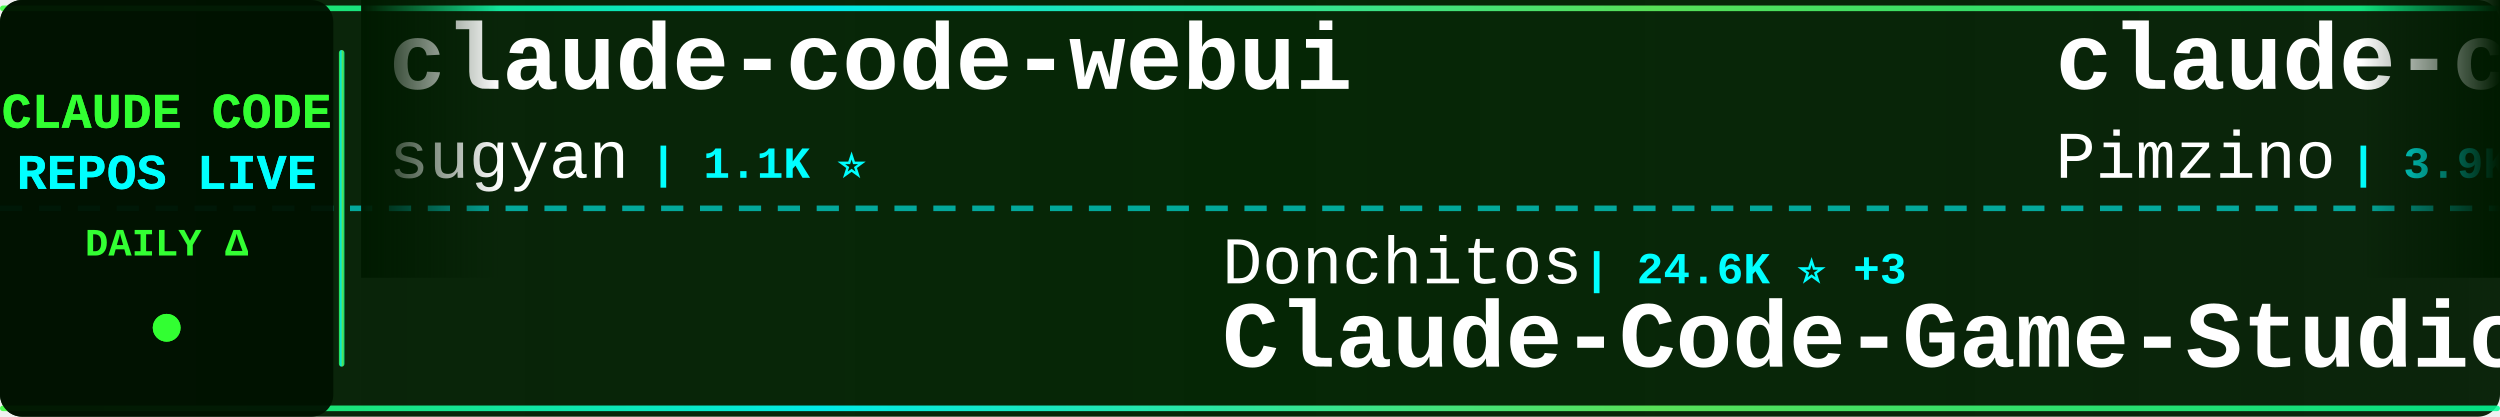
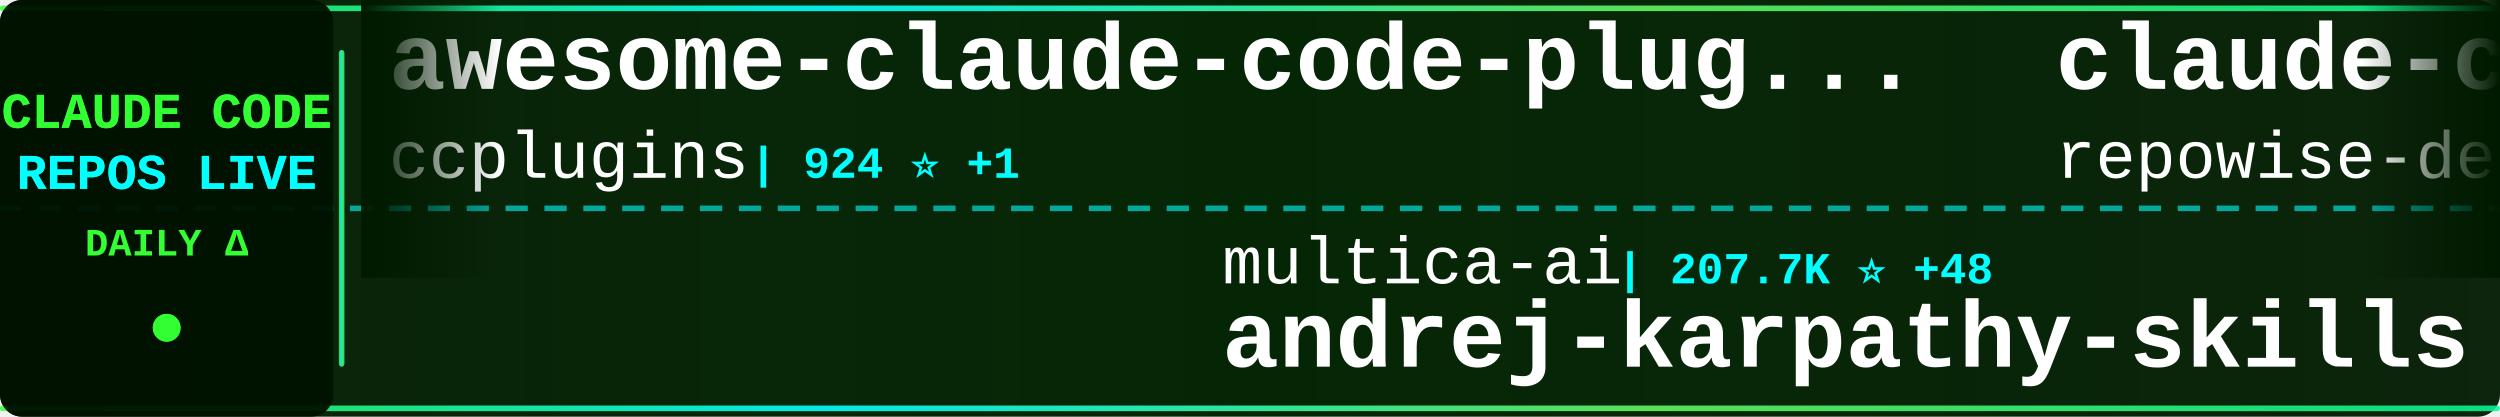
<svg xmlns="http://www.w3.org/2000/svg" width="900" height="150">
  <defs>
    <linearGradient id="tickerBg" x1="0%" y1="0%" x2="100%" y2="0%">
      <stop offset="0%" style="stop-color:#001a00;stop-opacity:0.95" />
      <stop offset="50%" style="stop-color:#002200;stop-opacity:0.98" />
      <stop offset="100%" style="stop-color:#001a00;stop-opacity:0.95" />
    </linearGradient>
    <linearGradient id="borderGrad" x1="0%" y1="0%" x2="100%" y2="0%">
      <stop offset="0%" style="stop-color:#33ff33;stop-opacity:0.85">
        <animate attributeName="stop-opacity" values="0.85;1;0.85" dur="2s" repeatCount="indefinite" />
      </stop>
      <stop offset="33%" style="stop-color:#00ffff;stop-opacity:0.9">
        <animate attributeName="stop-opacity" values="0.9;1;0.9" dur="2.2s" repeatCount="indefinite" />
      </stop>
      <stop offset="66%" style="stop-color:#66ff66;stop-opacity:0.85">
        <animate attributeName="stop-opacity" values="0.85;1;0.85" dur="1.8s" repeatCount="indefinite" />
      </stop>
      <stop offset="100%" style="stop-color:#00ff99;stop-opacity:0.85">
        <animate attributeName="stop-opacity" values="0.85;1;0.85" dur="2s" repeatCount="indefinite" />
      </stop>
    </linearGradient>
    <filter id="textGlow">
      <feGaussianBlur stdDeviation="0.1" result="coloredBlur" />
      <feMerge>
        <feMergeNode in="coloredBlur" />
        <feMergeNode in="SourceGraphic" />
      </feMerge>
    </filter>
    <filter id="metricGlow">
      <feGaussianBlur stdDeviation="0.2" result="coloredBlur" />
      <feMerge>
        <feMergeNode in="coloredBlur" />
        <feMergeNode in="SourceGraphic" />
      </feMerge>
    </filter>
    <linearGradient id="leftFade" x1="0%" y1="0%" x2="100%" y2="0%">
      <stop offset="0%" style="stop-color:#001a00;stop-opacity:1" />
      <stop offset="100%" style="stop-color:#001a00;stop-opacity:0" />
    </linearGradient>
    <linearGradient id="rightFade" x1="0%" y1="0%" x2="100%" y2="0%">
      <stop offset="0%" style="stop-color:#001a00;stop-opacity:0" />
      <stop offset="100%" style="stop-color:#001a00;stop-opacity:1" />
    </linearGradient>
  </defs>
  <rect width="900" height="150" fill="url(#tickerBg)" rx="8" />
  <rect x="0" y="2" width="900" height="2" fill="url(#borderGrad)" rx="1" />
  <rect x="0" y="146" width="900" height="2" fill="url(#borderGrad)" rx="1" />
  <line x1="0" y1="75" x2="900" y2="75" stroke="#00ffff" stroke-width="2" stroke-dasharray="8 6" opacity="0.6" />
  <rect x="0" y="0" width="120" height="150" fill="#001100" opacity="0.95" rx="8" />
  <text x="60" y="46" font-family="'Courier New', monospace" font-size="18" font-weight="bold" fill="#33ff33" text-anchor="middle" filter="url(#textGlow)">
    CLAUDE CODE
  </text>
  <text x="60" y="68" font-family="'Courier New', monospace" font-size="18" font-weight="bold" fill="#00ffff" text-anchor="middle" filter="url(#textGlow)">
    REPOS LIVE
  </text>
  <text x="60" y="92" font-family="'Courier New', monospace" font-size="14" font-weight="bold" fill="#33ff33" text-anchor="middle">
    DAILY Δ
  </text>
  <circle cx="60" cy="118" r="5" fill="#33ff33" filter="url(#metricGlow)">
    <animate attributeName="r" values="4;6;4" dur="1.5s" repeatCount="indefinite" />
    <animate attributeName="opacity" values="0.6;1;0.6" dur="1.5s" repeatCount="indefinite" />
  </circle>
  <rect x="122" y="18" width="2" height="114" fill="url(#borderGrad)" rx="1" />
  <clipPath id="tickerClip">
    <rect x="130" y="0" width="770" height="150" />
  </clipPath>
  <g clip-path="url(#tickerClip)">
    <g id="tickerItems">
      <animateTransform attributeName="transform" attributeType="XML" type="translate" from="0 0" to="-3000 0" dur="54s" repeatCount="indefinite" />
      <g transform="translate(0, 0)">
-         <text x="140" y="32" font-family="'Courier New', monospace" font-size="34" font-weight="bold" fill="#ffffff">claude-code-webui</text>
-         <text x="140" y="64" font-family="'Courier New', monospace" font-size="24" font-weight="normal" fill="#ffffff" opacity="1.0">sugyan</text>
-         <text x="234" y="64" font-family="'Courier New', monospace" font-size="16" font-weight="bold" fill="#00ffff"> | 1.1K ⭐</text>
+         <text x="140" y="32" font-family="'Courier New', monospace" font-size="34" font-weight="bold" fill="#ffffff">awesome-claude-code-plug...</text>
+         <text x="140" y="64" font-family="'Courier New', monospace" font-size="24" font-weight="normal" fill="#ffffff" opacity="1.0">ccplugins</text>
+         <text x="270" y="64" font-family="'Courier New', monospace" font-size="16" font-weight="bold" fill="#00ffff"> | 924 ⭐ +1</text>
      </g>
      <g transform="translate(300, 0)">
-         <text x="140" y="102" font-family="'Courier New', monospace" font-size="24" font-weight="normal" fill="#ffffff" opacity="1.0">Donchitos</text>
-         <text x="270" y="102" font-family="'Courier New', monospace" font-size="16" font-weight="bold" fill="#00ffff"> | 24.6K ⭐ +3</text>
-         <text x="140" y="132" font-family="'Courier New', monospace" font-size="34" font-weight="bold" fill="#ffffff">Claude-Code-Game-Studios</text>
+         <text x="140" y="102" font-family="'Courier New', monospace" font-size="24" font-weight="normal" fill="#ffffff" opacity="1.0">multica-ai</text>
+         <text x="282" y="102" font-family="'Courier New', monospace" font-size="16" font-weight="bold" fill="#00ffff"> | 207.7K ⭐ +48</text>
+         <text x="140" y="132" font-family="'Courier New', monospace" font-size="34" font-weight="bold" fill="#ffffff">andrej-karpathy-skills</text>
      </g>
      <g transform="translate(600, 0)">
-         <text x="140" y="32" font-family="'Courier New', monospace" font-size="34" font-weight="bold" fill="#ffffff">claude-code-spec-workflo...</text>
-         <text x="140" y="64" font-family="'Courier New', monospace" font-size="24" font-weight="normal" fill="#ffffff" opacity="1.0">Pimzino</text>
-         <text x="246" y="64" font-family="'Courier New', monospace" font-size="16" font-weight="bold" fill="#00ffff"> | 3.9K ⭐ +1</text>
+         <text x="140" y="32" font-family="'Courier New', monospace" font-size="34" font-weight="bold" fill="#ffffff">claude-code-prompts</text>
+         <text x="140" y="64" font-family="'Courier New', monospace" font-size="24" font-weight="normal" fill="#ffffff" opacity="1.0">repowise-dev</text>
+         <text x="306" y="64" font-family="'Courier New', monospace" font-size="16" font-weight="bold" fill="#00ffff"> | 1.2K ⭐</text>
      </g>
      <g transform="translate(900, 0)">
-         <text x="140" y="102" font-family="'Courier New', monospace" font-size="24" font-weight="normal" fill="#ffffff" opacity="1.0">jqueryscript</text>
-         <text x="306" y="102" font-family="'Courier New', monospace" font-size="16" font-weight="bold" fill="#00ffff"> | 504 ⭐</text>
-         <text x="140" y="132" font-family="'Courier New', monospace" font-size="34" font-weight="bold" fill="#ffffff">awesome-claude-code</text>
+         <text x="140" y="102" font-family="'Courier New', monospace" font-size="24" font-weight="normal" fill="#ffffff" opacity="1.0">777genius</text>
+         <text x="270" y="102" font-family="'Courier New', monospace" font-size="16" font-weight="bold" fill="#00ffff"> | 927 ⭐</text>
+         <text x="140" y="132" font-family="'Courier New', monospace" font-size="34" font-weight="bold" fill="#ffffff">claude-code-source-code</text>
      </g>
      <g transform="translate(1200, 0)">
-         <text x="140" y="32" font-family="'Courier New', monospace" font-size="34" font-weight="bold" fill="#ffffff">claude-code-source-build</text>
-         <text x="140" y="64" font-family="'Courier New', monospace" font-size="24" font-weight="normal" fill="#ffffff" opacity="1.0">andrew-kramer-inno</text>
-         <text x="378" y="64" font-family="'Courier New', monospace" font-size="16" font-weight="bold" fill="#00ffff"> | 593 ⭐</text>
+         <text x="140" y="32" font-family="'Courier New', monospace" font-size="34" font-weight="bold" fill="#ffffff">collection-claude-code-s...</text>
+         <text x="140" y="64" font-family="'Courier New', monospace" font-size="24" font-weight="normal" fill="#ffffff" opacity="1.0">chauncygu</text>
+         <text x="270" y="64" font-family="'Courier New', monospace" font-size="16" font-weight="bold" fill="#00ffff"> | 2.8K ⭐</text>
      </g>
      <g transform="translate(1500, 0)">
-         <text x="140" y="102" font-family="'Courier New', monospace" font-size="24" font-weight="normal" fill="#ffffff" opacity="1.0">KPR111</text>
-         <text x="234" y="102" font-family="'Courier New', monospace" font-size="16" font-weight="bold" fill="#00ffff"> | 18 ⭐</text>
-         <text x="140" y="132" font-family="'Courier New', monospace" font-size="34" font-weight="bold" fill="#ffffff">Claude-Code</text>
+         <text x="140" y="102" font-family="'Courier New', monospace" font-size="24" font-weight="normal" fill="#ffffff" opacity="1.0">luyao618</text>
+         <text x="258" y="102" font-family="'Courier New', monospace" font-size="16" font-weight="bold" fill="#00ffff"> | 1.7K ⭐</text>
+         <text x="140" y="132" font-family="'Courier New', monospace" font-size="34" font-weight="bold" fill="#ffffff">Claude-Code-Source-Study</text>
      </g>
      <g transform="translate(1800, 0)">
+         <text x="140" y="32" font-family="'Courier New', monospace" font-size="34" font-weight="bold" fill="#ffffff">claude-code-reverse</text>
+         <text x="140" y="64" font-family="'Courier New', monospace" font-size="24" font-weight="normal" fill="#ffffff" opacity="1.0">Yuyz0112</text>
+         <text x="258" y="64" font-family="'Courier New', monospace" font-size="16" font-weight="bold" fill="#00ffff"> | 2.4K ⭐</text>
+       </g>
+       <g transform="translate(2100, 0)">
+         <text x="140" y="102" font-family="'Courier New', monospace" font-size="24" font-weight="normal" fill="#ffffff" opacity="1.0">ChinaSiro</text>
+         <text x="270" y="102" font-family="'Courier New', monospace" font-size="16" font-weight="bold" fill="#00ffff"> | 9.6K ⭐ +1</text>
+         <text x="140" y="132" font-family="'Courier New', monospace" font-size="34" font-weight="bold" fill="#ffffff">claude-code-sourcemap</text>
+       </g>
+       <g transform="translate(2400, 0)">
+         <text x="140" y="32" font-family="'Courier New', monospace" font-size="34" font-weight="bold" fill="#ffffff">Claude-Code-Usage-Monito...</text>
+         <text x="140" y="64" font-family="'Courier New', monospace" font-size="24" font-weight="normal" fill="#ffffff" opacity="1.0">Maciek-roboblog</text>
+         <text x="342" y="64" font-family="'Courier New', monospace" font-size="16" font-weight="bold" fill="#00ffff"> | 8.7K ⭐</text>
+       </g>
+       <g transform="translate(2700, 0)">
+         <text x="140" y="102" font-family="'Courier New', monospace" font-size="24" font-weight="normal" fill="#ffffff" opacity="1.0">digitalsamba</text>
+         <text x="306" y="102" font-family="'Courier New', monospace" font-size="16" font-weight="bold" fill="#00ffff"> | 2.0K ⭐ +1</text>
+         <text x="140" y="132" font-family="'Courier New', monospace" font-size="34" font-weight="bold" fill="#ffffff">claude-code-video-toolki...</text>
+       </g>
+       <g transform="translate(3000, 0)">
        <text x="140" y="32" font-family="'Courier New', monospace" font-size="34" font-weight="bold" fill="#ffffff">awesome-claude-code-plug...</text>
        <text x="140" y="64" font-family="'Courier New', monospace" font-size="24" font-weight="normal" fill="#ffffff" opacity="1.0">ccplugins</text>
-         <text x="270" y="64" font-family="'Courier New', monospace" font-size="16" font-weight="bold" fill="#00ffff"> | 923 ⭐</text>
-       </g>
-       <g transform="translate(2100, 0)">
-         <text x="140" y="102" font-family="'Courier New', monospace" font-size="24" font-weight="normal" fill="#ffffff" opacity="1.0">JrCx7scC</text>
-         <text x="258" y="102" font-family="'Courier New', monospace" font-size="16" font-weight="bold" fill="#00ffff"> | 375 ⭐</text>
-         <text x="140" y="132" font-family="'Courier New', monospace" font-size="34" font-weight="bold" fill="#ffffff">claude-code-source</text>
-       </g>
-       <g transform="translate(2400, 0)">
-         <text x="140" y="32" font-family="'Courier New', monospace" font-size="34" font-weight="bold" fill="#ffffff">claude-code-engineering</text>
-         <text x="140" y="64" font-family="'Courier New', monospace" font-size="24" font-weight="normal" fill="#ffffff" opacity="1.0">huangjia2019</text>
-         <text x="306" y="64" font-family="'Courier New', monospace" font-size="16" font-weight="bold" fill="#00ffff"> | 1.1K ⭐</text>
-       </g>
-       <g transform="translate(2700, 0)">
-         <text x="140" y="102" font-family="'Courier New', monospace" font-size="24" font-weight="normal" fill="#ffffff" opacity="1.0">anthropics</text>
-         <text x="282" y="102" font-family="'Courier New', monospace" font-size="16" font-weight="bold" fill="#00ffff"> | 6.1K ⭐ +4</text>
-         <text x="140" y="132" font-family="'Courier New', monospace" font-size="34" font-weight="bold" fill="#ffffff">claude-code-security-rev...</text>
-       </g>
-       <g transform="translate(3000, 0)">
-         <text x="140" y="32" font-family="'Courier New', monospace" font-size="34" font-weight="bold" fill="#ffffff">claude-code-webui</text>
-         <text x="140" y="64" font-family="'Courier New', monospace" font-size="24" font-weight="normal" fill="#ffffff" opacity="1.0">sugyan</text>
-         <text x="234" y="64" font-family="'Courier New', monospace" font-size="16" font-weight="bold" fill="#00ffff"> | 1.1K ⭐</text>
+         <text x="270" y="64" font-family="'Courier New', monospace" font-size="16" font-weight="bold" fill="#00ffff"> | 924 ⭐ +1</text>
      </g>
      <g transform="translate(3300, 0)">
-         <text x="140" y="102" font-family="'Courier New', monospace" font-size="24" font-weight="normal" fill="#ffffff" opacity="1.0">Donchitos</text>
-         <text x="270" y="102" font-family="'Courier New', monospace" font-size="16" font-weight="bold" fill="#00ffff"> | 24.6K ⭐ +3</text>
-         <text x="140" y="132" font-family="'Courier New', monospace" font-size="34" font-weight="bold" fill="#ffffff">Claude-Code-Game-Studios</text>
+         <text x="140" y="102" font-family="'Courier New', monospace" font-size="24" font-weight="normal" fill="#ffffff" opacity="1.0">multica-ai</text>
+         <text x="282" y="102" font-family="'Courier New', monospace" font-size="16" font-weight="bold" fill="#00ffff"> | 207.7K ⭐ +48</text>
+         <text x="140" y="132" font-family="'Courier New', monospace" font-size="34" font-weight="bold" fill="#ffffff">andrej-karpathy-skills</text>
      </g>
      <g transform="translate(3600, 0)">
-         <text x="140" y="32" font-family="'Courier New', monospace" font-size="34" font-weight="bold" fill="#ffffff">claude-code-spec-workflo...</text>
-         <text x="140" y="64" font-family="'Courier New', monospace" font-size="24" font-weight="normal" fill="#ffffff" opacity="1.0">Pimzino</text>
-         <text x="246" y="64" font-family="'Courier New', monospace" font-size="16" font-weight="bold" fill="#00ffff"> | 3.9K ⭐ +1</text>
+         <text x="140" y="32" font-family="'Courier New', monospace" font-size="34" font-weight="bold" fill="#ffffff">claude-code-prompts</text>
+         <text x="140" y="64" font-family="'Courier New', monospace" font-size="24" font-weight="normal" fill="#ffffff" opacity="1.0">repowise-dev</text>
+         <text x="306" y="64" font-family="'Courier New', monospace" font-size="16" font-weight="bold" fill="#00ffff"> | 1.2K ⭐</text>
      </g>
      <g transform="translate(3900, 0)">
-         <text x="140" y="102" font-family="'Courier New', monospace" font-size="24" font-weight="normal" fill="#ffffff" opacity="1.0">jqueryscript</text>
-         <text x="306" y="102" font-family="'Courier New', monospace" font-size="16" font-weight="bold" fill="#00ffff"> | 504 ⭐</text>
-         <text x="140" y="132" font-family="'Courier New', monospace" font-size="34" font-weight="bold" fill="#ffffff">awesome-claude-code</text>
+         <text x="140" y="102" font-family="'Courier New', monospace" font-size="24" font-weight="normal" fill="#ffffff" opacity="1.0">777genius</text>
+         <text x="270" y="102" font-family="'Courier New', monospace" font-size="16" font-weight="bold" fill="#00ffff"> | 927 ⭐</text>
+         <text x="140" y="132" font-family="'Courier New', monospace" font-size="34" font-weight="bold" fill="#ffffff">claude-code-source-code</text>
      </g>
    </g>
  </g>
  <rect x="130" y="0" width="50" height="100" fill="url(#leftFade)" />
  <rect x="850" y="0" width="50" height="100" fill="url(#rightFade)" />
</svg>
